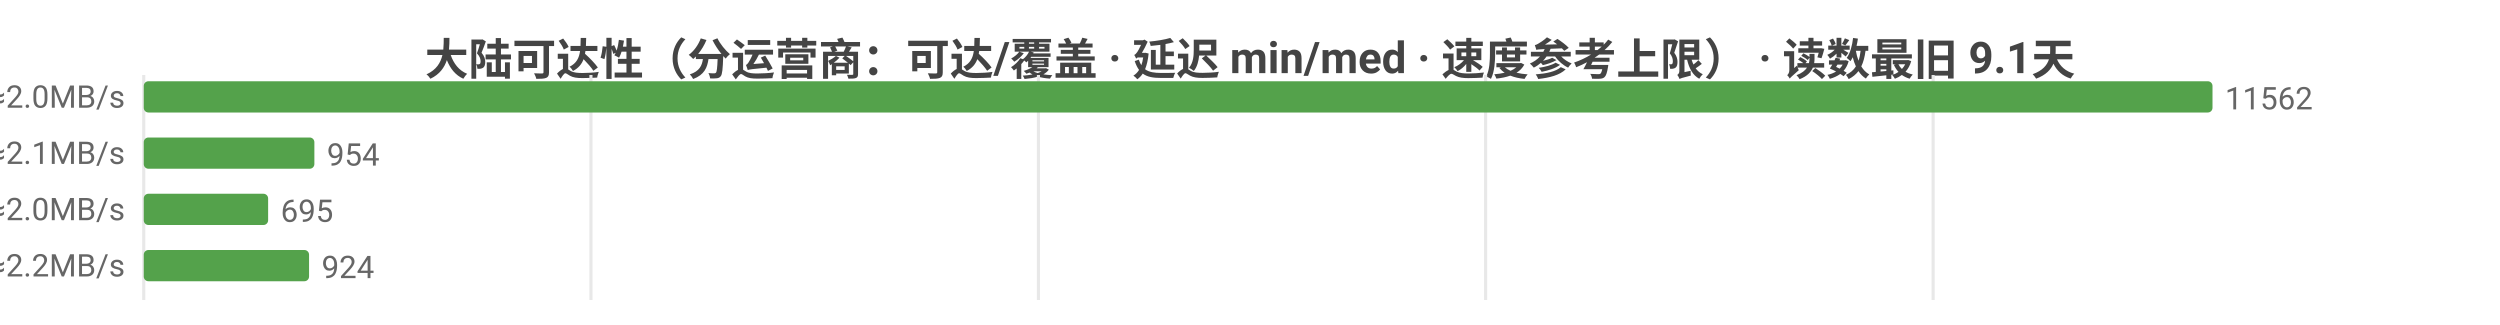
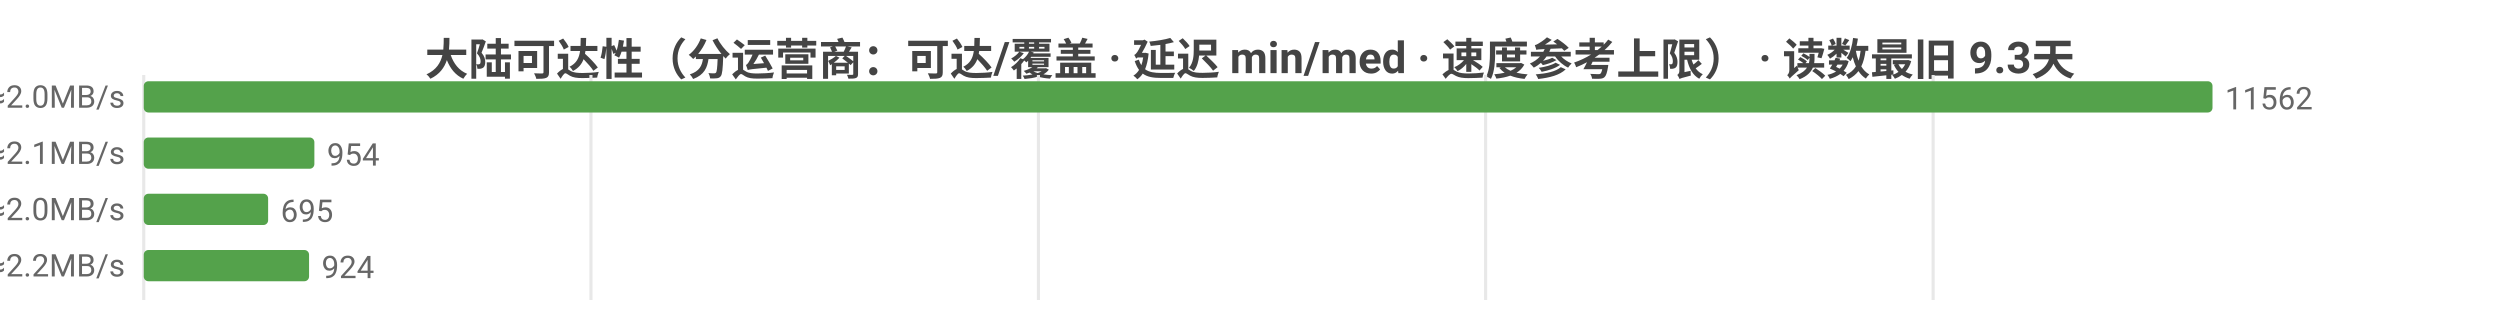
<svg xmlns="http://www.w3.org/2000/svg" width="800" height="104" viewBox="0 0 800 104">
  <rect width="800" height="104" fill="#ffffff" />
  <style>text{font-family:system-ui,-apple-system,'Segoe UI',Roboto,'PingFang SC','Microsoft YaHei','Noto Sans CJK SC',sans-serif}.g{stroke:#e8e8e8;stroke-width:1}.a{stroke:#999;stroke-width:1}.t{font-size:10px;fill:#666}.m{font-size:10px;text-anchor:middle;fill:#666}.e{font-size:10px;text-anchor:end;fill:#666}.l{font-size:11px;fill:#333}.tt{font-size:14px;font-weight:600;text-anchor:middle;fill:#444}.em{font-size:13px;text-anchor:middle;fill:#999}</style>
-   <text class="tt" x="400.0" y="24">大陆可达性（分运营商：可达/覆盖 · 延迟 min/med · 速度参考上限） · 读数最旧 9.1天</text>
+   <text class="tt" x="400.0" y="24">大陆可达性（分运营商：可达/覆盖 · 延迟 min/med · 速度参考上限） · 读数最旧 9.3天</text>
  <line class="g" x1="46" y1="24" x2="46" y2="96" />
  <line class="g" x1="189.1" y1="24" x2="189.1" y2="96" />
  <line class="g" x1="332.3" y1="24" x2="332.3" y2="96" />
  <line class="g" x1="475.4" y1="24" x2="475.4" y2="96" />
  <line class="g" x1="618.6" y1="24" x2="618.6" y2="96" />
  <text class="e" x="40" y="35">中国电信  可达 11562/11562  min10/med242ms  ≈2.0MB/s</text>
  <rect x="46" y="26" width="662" height="10" fill="#54a24b" rx="1.5" />
  <text class="t" x="712" y="35">11562</text>
  <text class="e" x="40" y="53">中国联通  可达 954/954  min16/med229ms  ≈2.1MB/s</text>
  <rect x="46" y="44" width="54.6" height="10" fill="#54a24b" rx="1.5" />
  <text class="t" x="104.6" y="53">954</text>
  <text class="e" x="40" y="71">中国移动  可达 695/695  min18/med244ms  ≈2.0MB/s</text>
  <rect x="46" y="62" width="39.8" height="10" fill="#54a24b" rx="1.5" />
  <text class="t" x="89.8" y="71">695</text>
  <text class="e" x="40" y="89">中国多线  可达 924/924  min3/med217ms  ≈2.2MB/s</text>
  <rect x="46" y="80" width="52.9" height="10" fill="#54a24b" rx="1.5" />
  <text class="t" x="102.9" y="89">924</text>
</svg>
